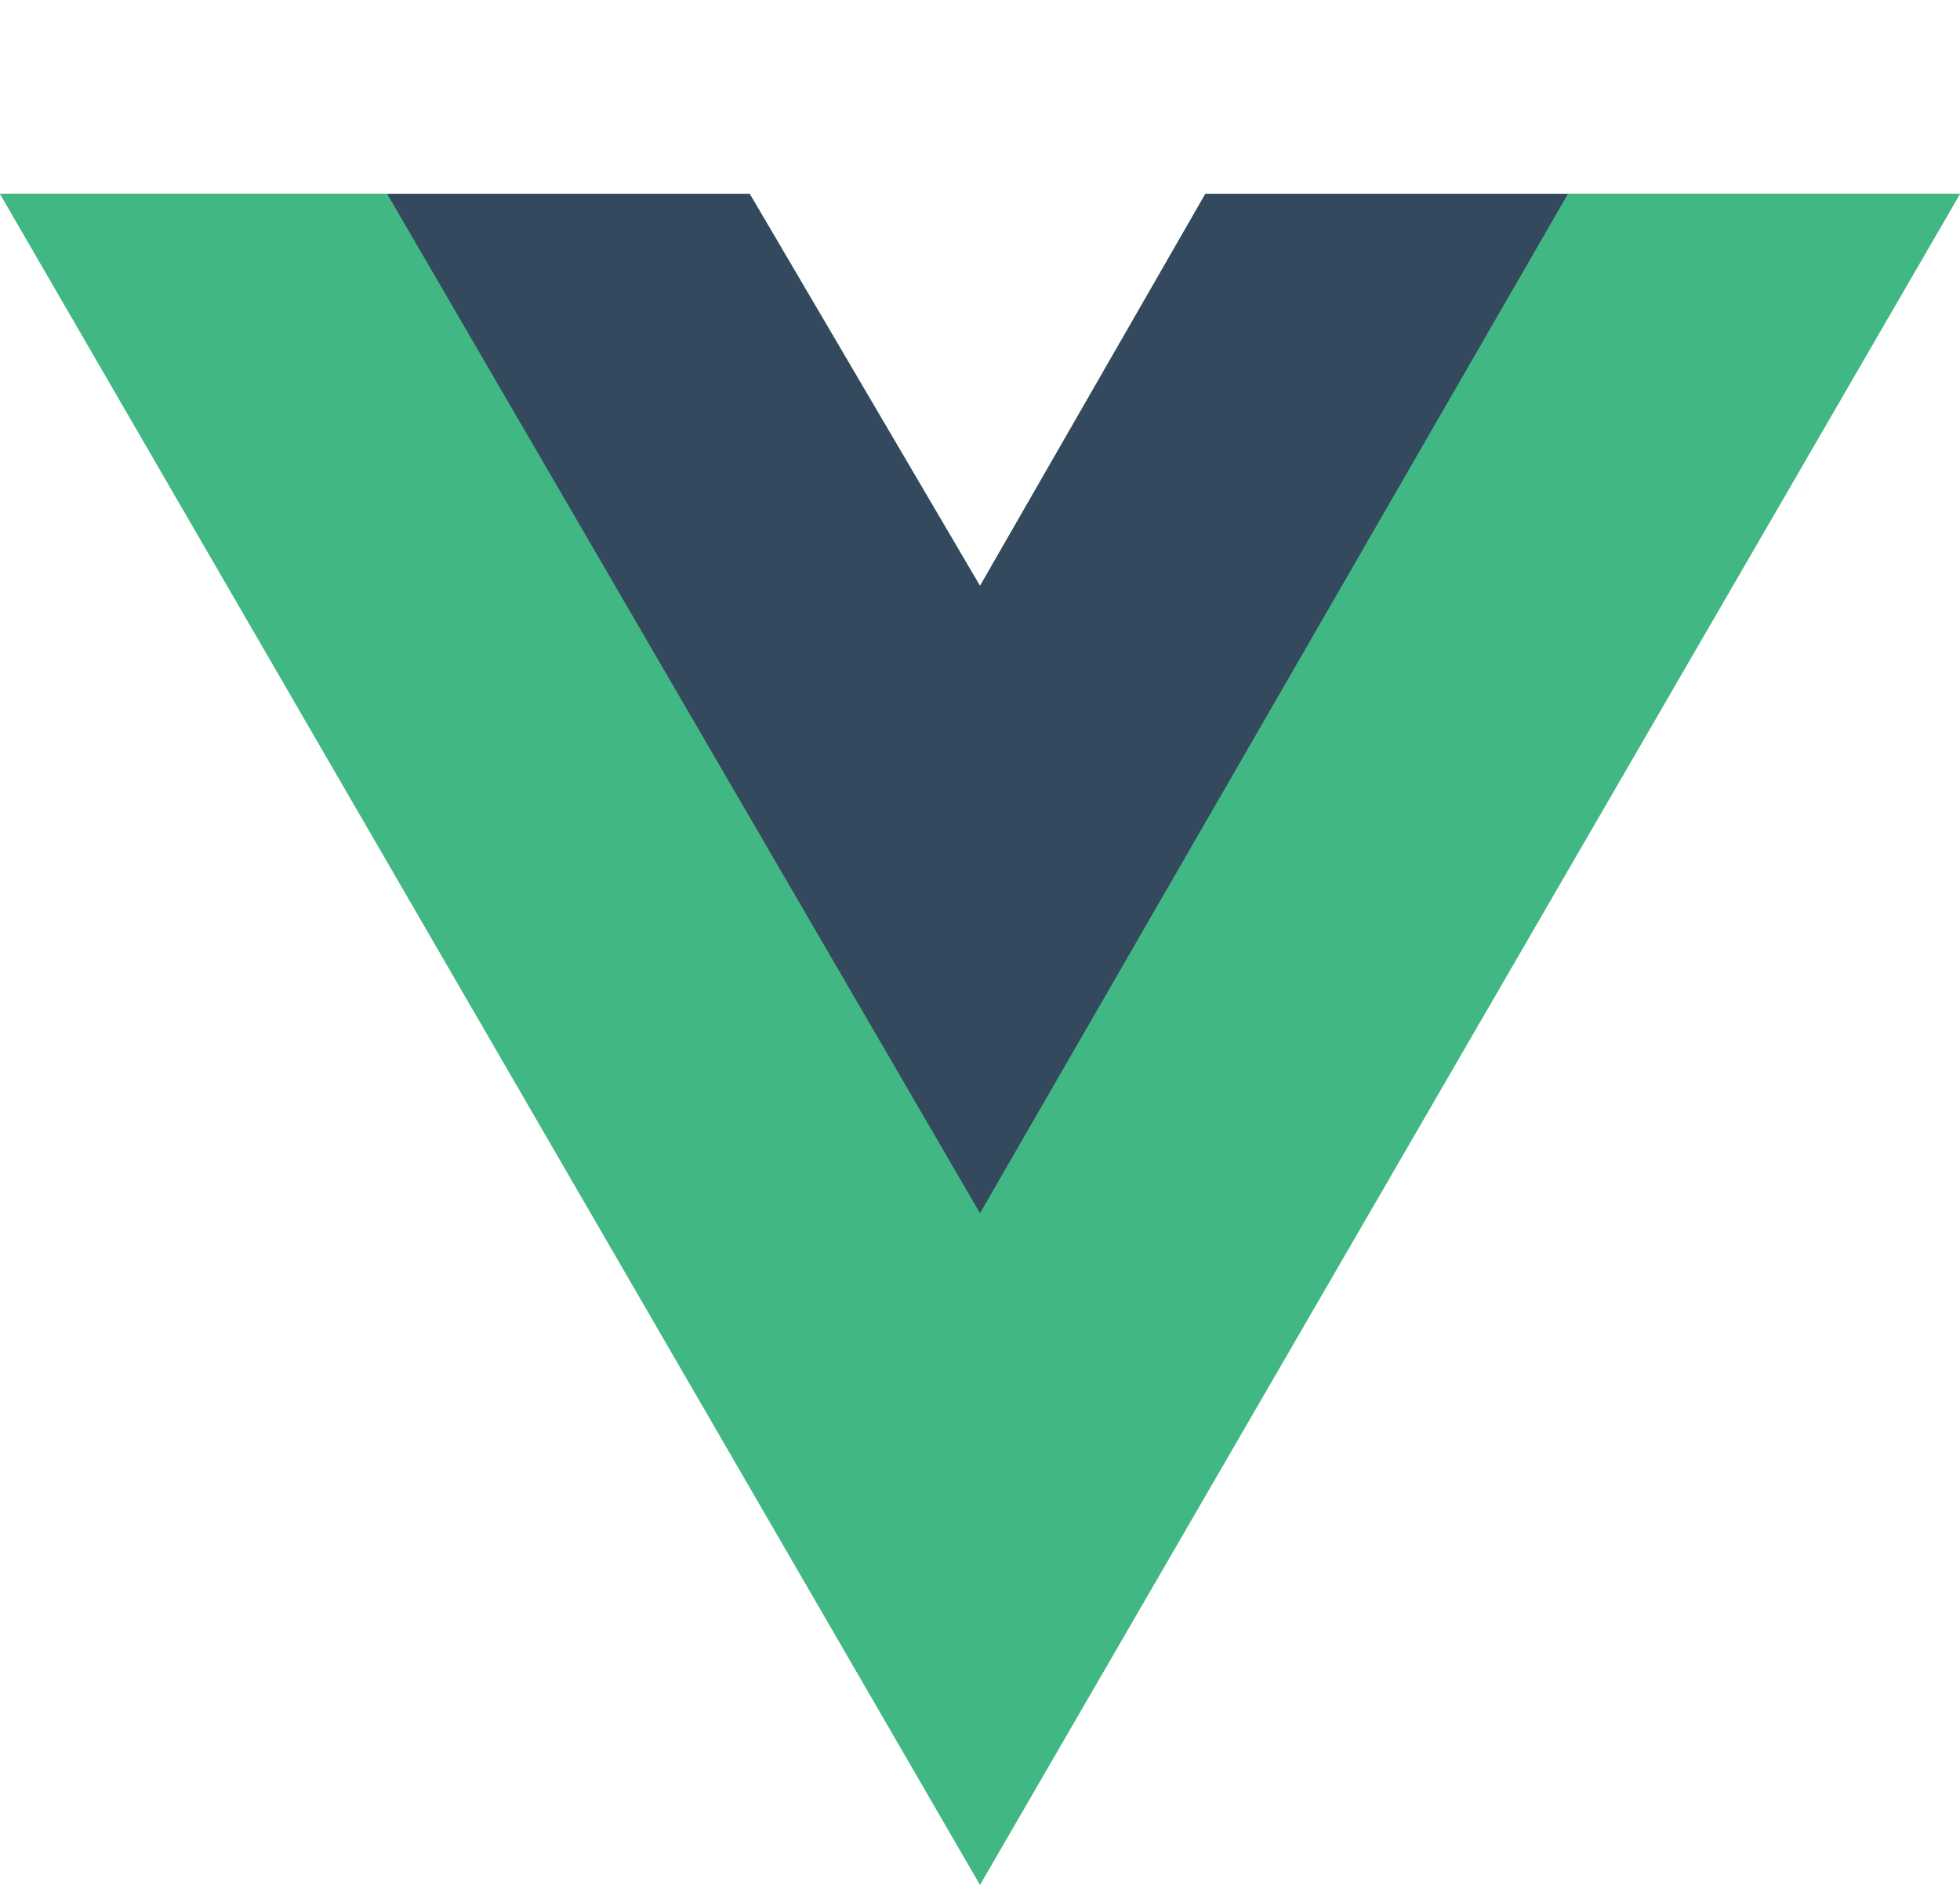
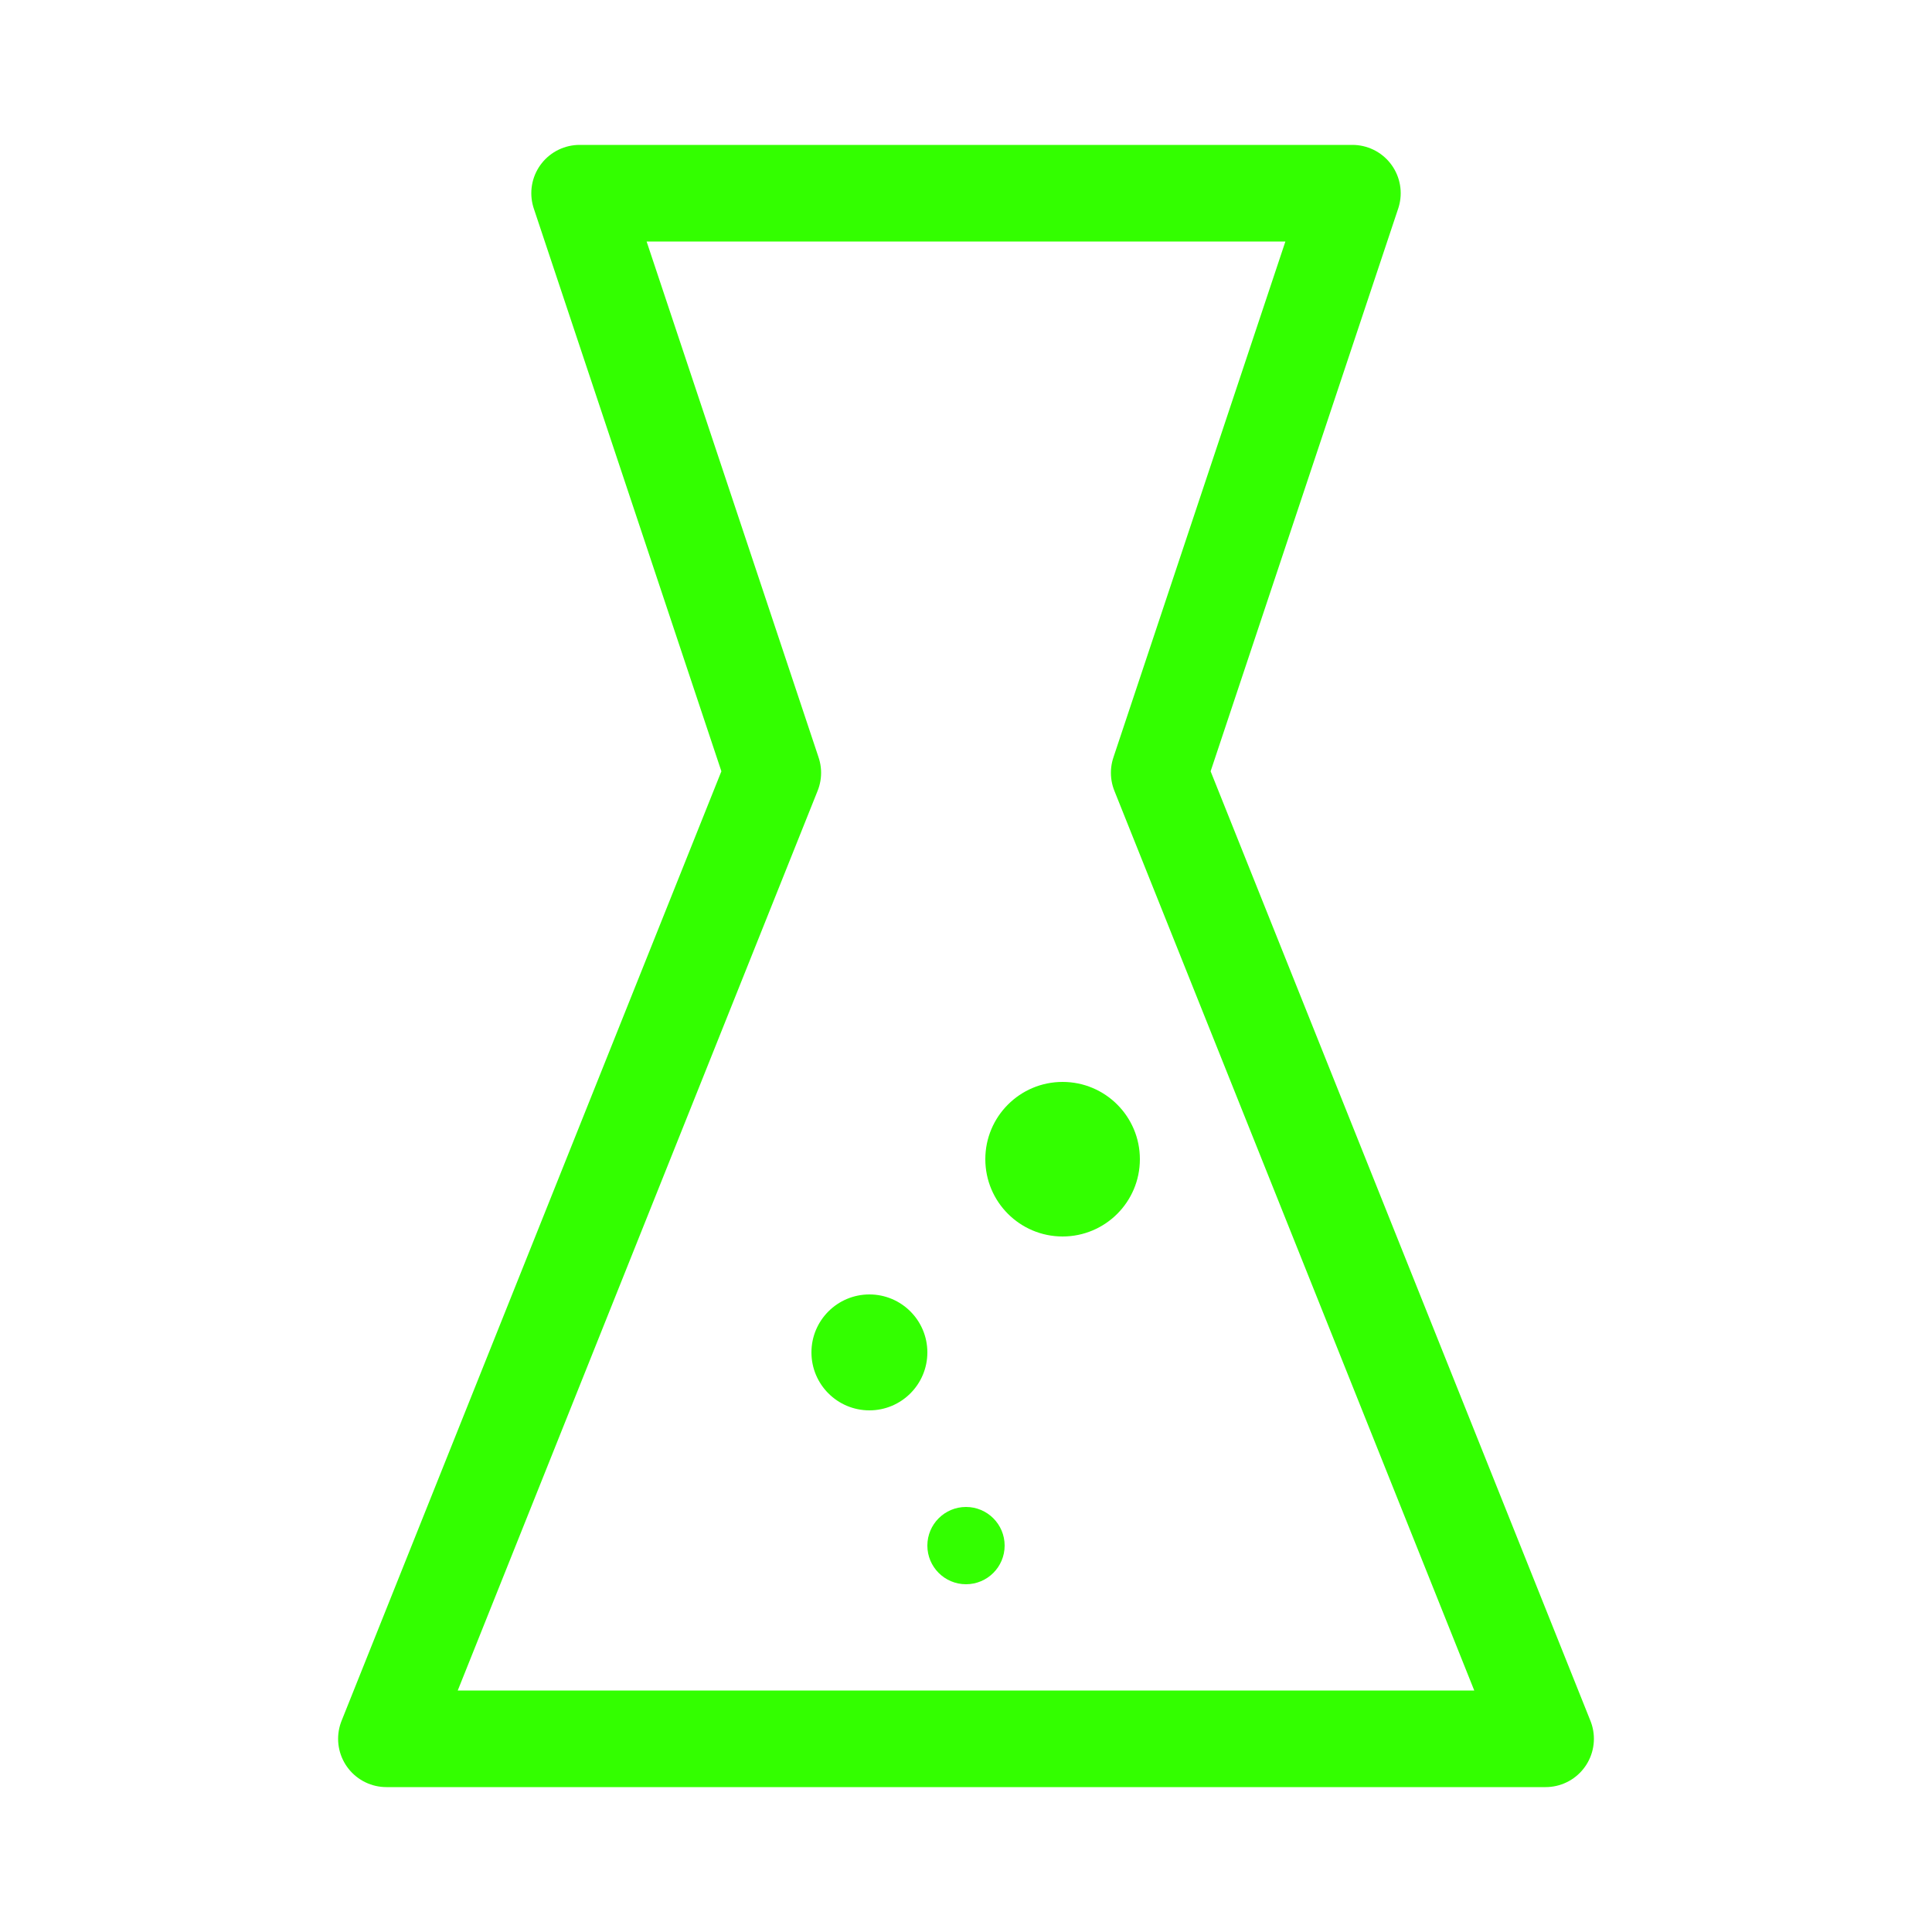
- <svg xmlns="http://www.w3.org/2000/svg" aria-hidden="true" role="img" class="iconify iconify--logos" width="37.07" height="36" preserveAspectRatio="xMidYMid meet" viewBox="0 0 256 198">
-   <path fill="#41B883" d="M204.8 0H256L128 220.8L0 0h97.92L128 51.2L157.44 0h47.36Z" />
-   <path fill="#41B883" d="m0 0l128 220.8L256 0h-51.2L128 132.48L50.56 0H0Z" />
-   <path fill="#35495E" d="M50.56 0L128 133.12L204.8 0h-47.36L128 51.2L97.92 0H50.56Z" />
+ <svg xmlns="http://www.w3.org/2000/svg" viewBox="0 0 100 100" fill="none" stroke="#33ff00" stroke-width="5" stroke-linecap="round" stroke-linejoin="round">
+   <path d="M30 10 L70 10 L60 40 L80 90 L20 90 L40 40 Z" />
+   <circle cx="45" cy="70" r="3" fill="#33ff00" stroke="none" />
+   <circle cx="55" cy="60" r="4" fill="#33ff00" stroke="none" />
+   <circle cx="50" cy="80" r="2" fill="#33ff00" stroke="none" />
</svg>
